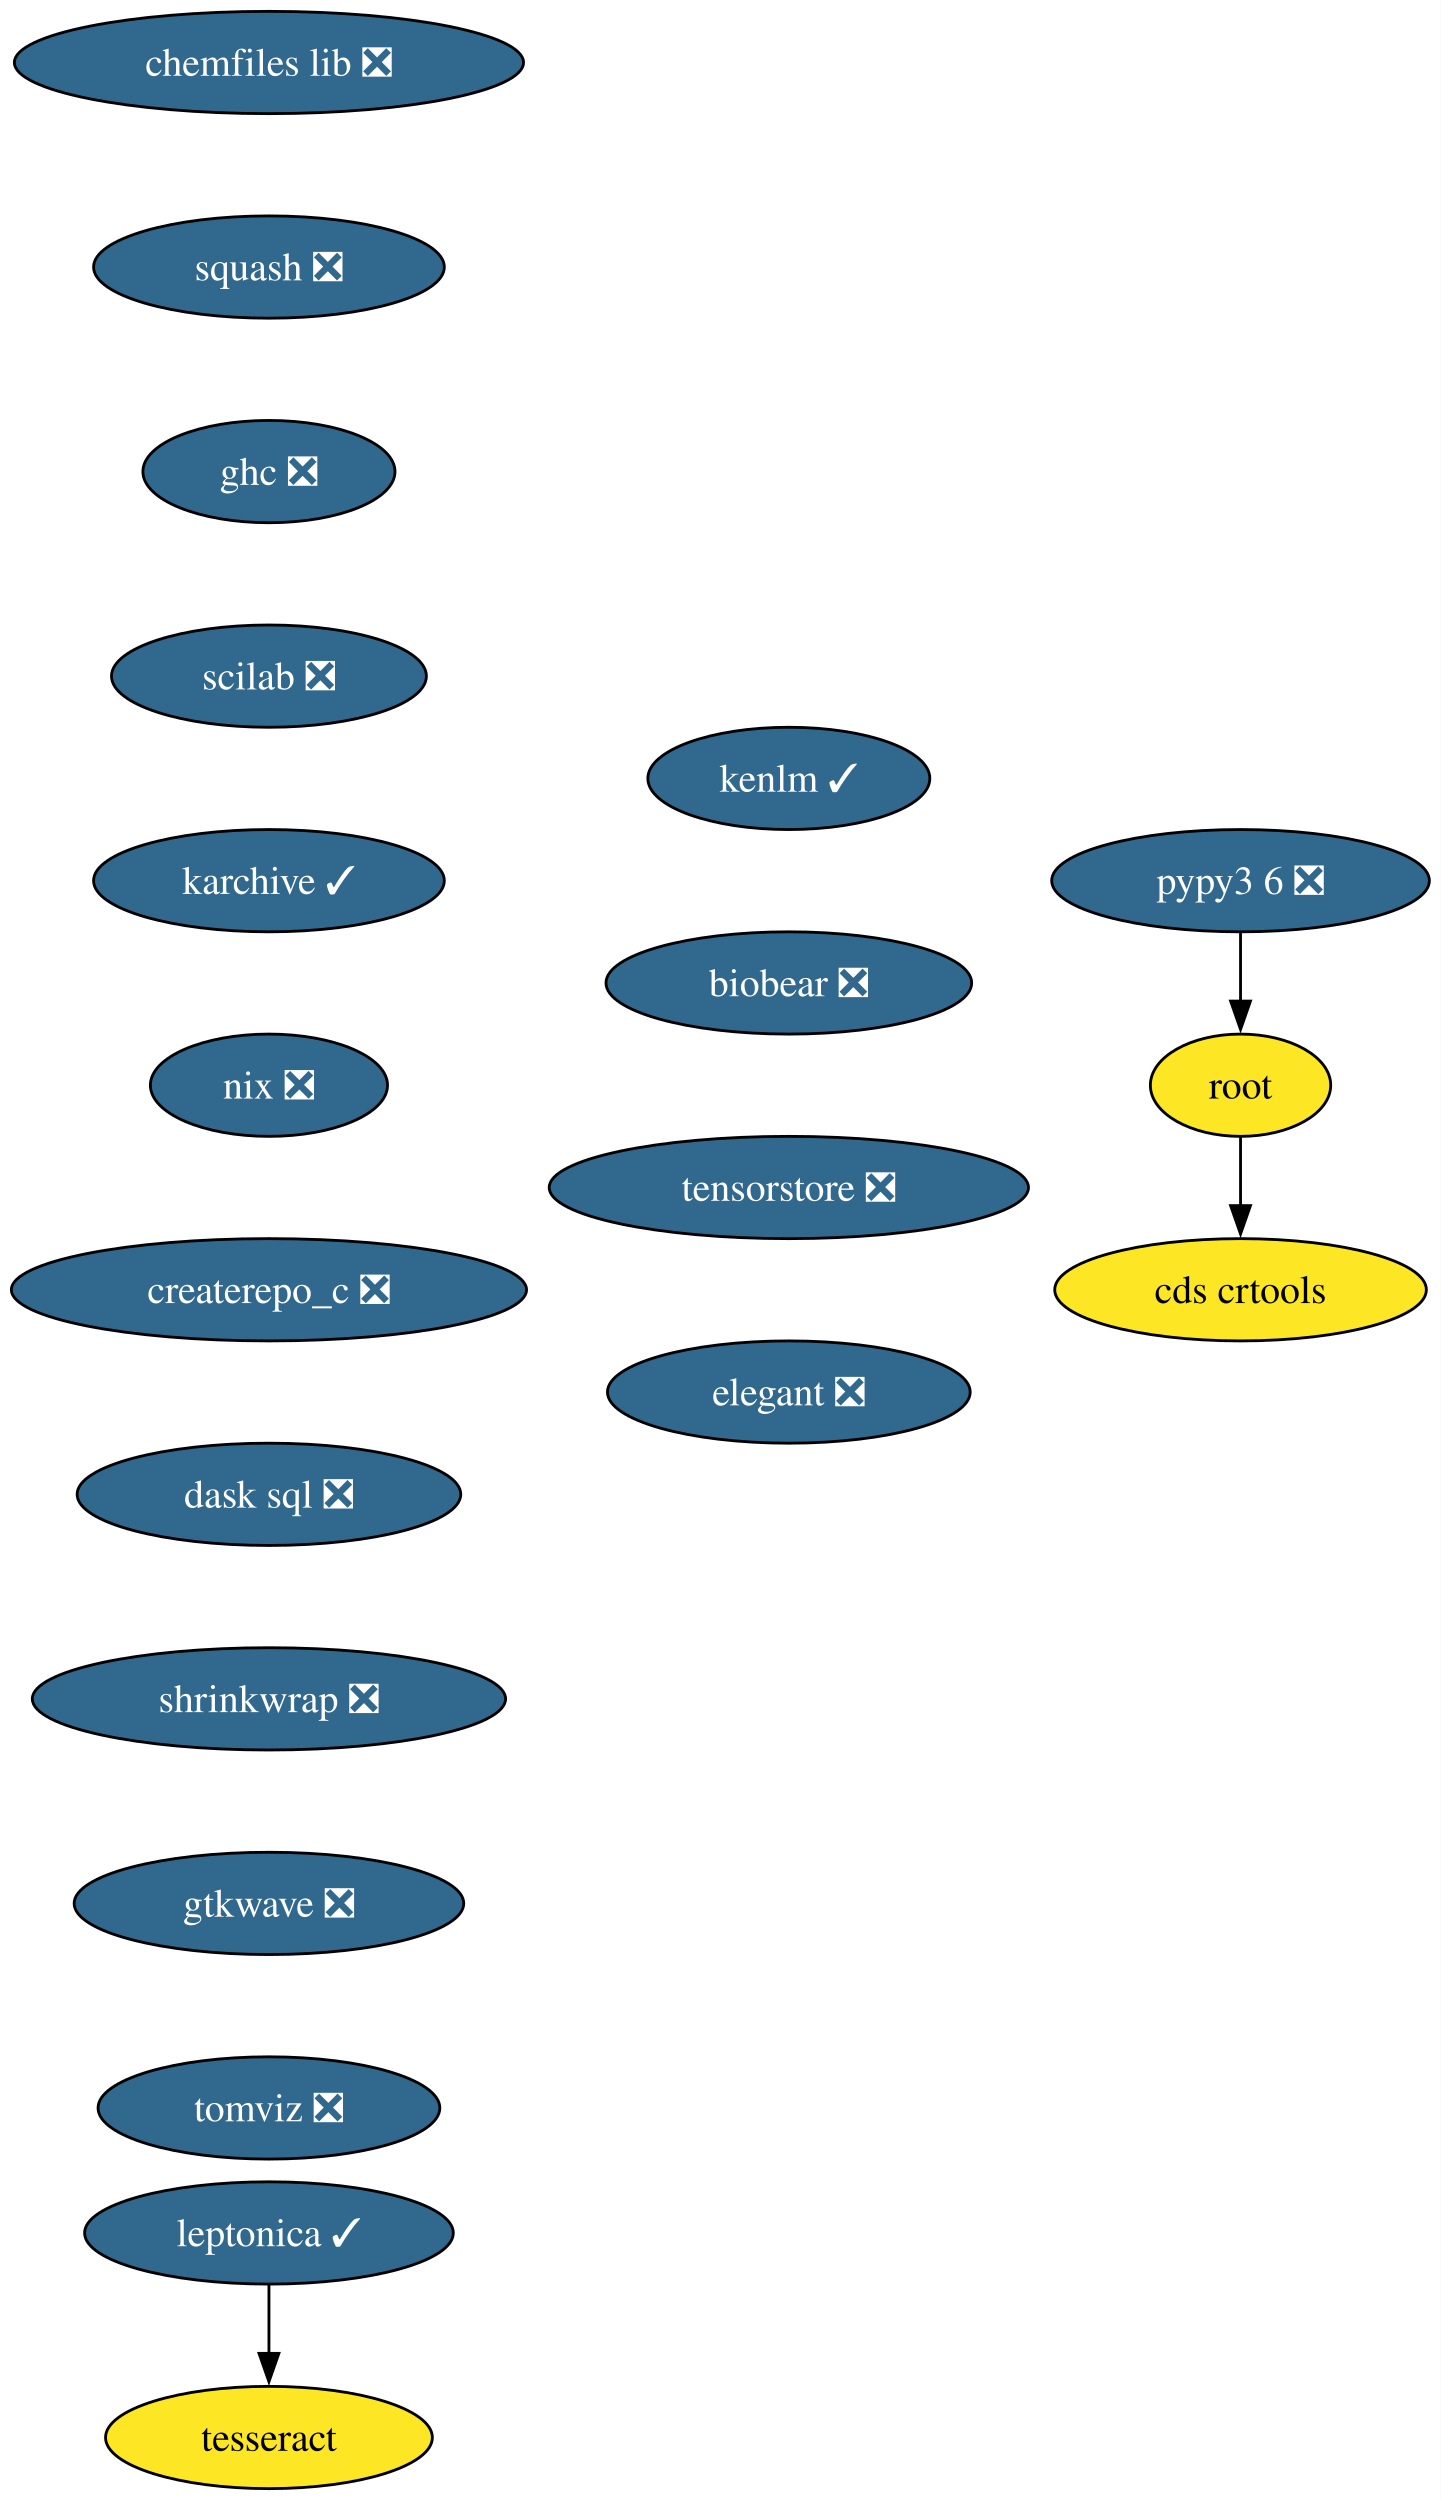
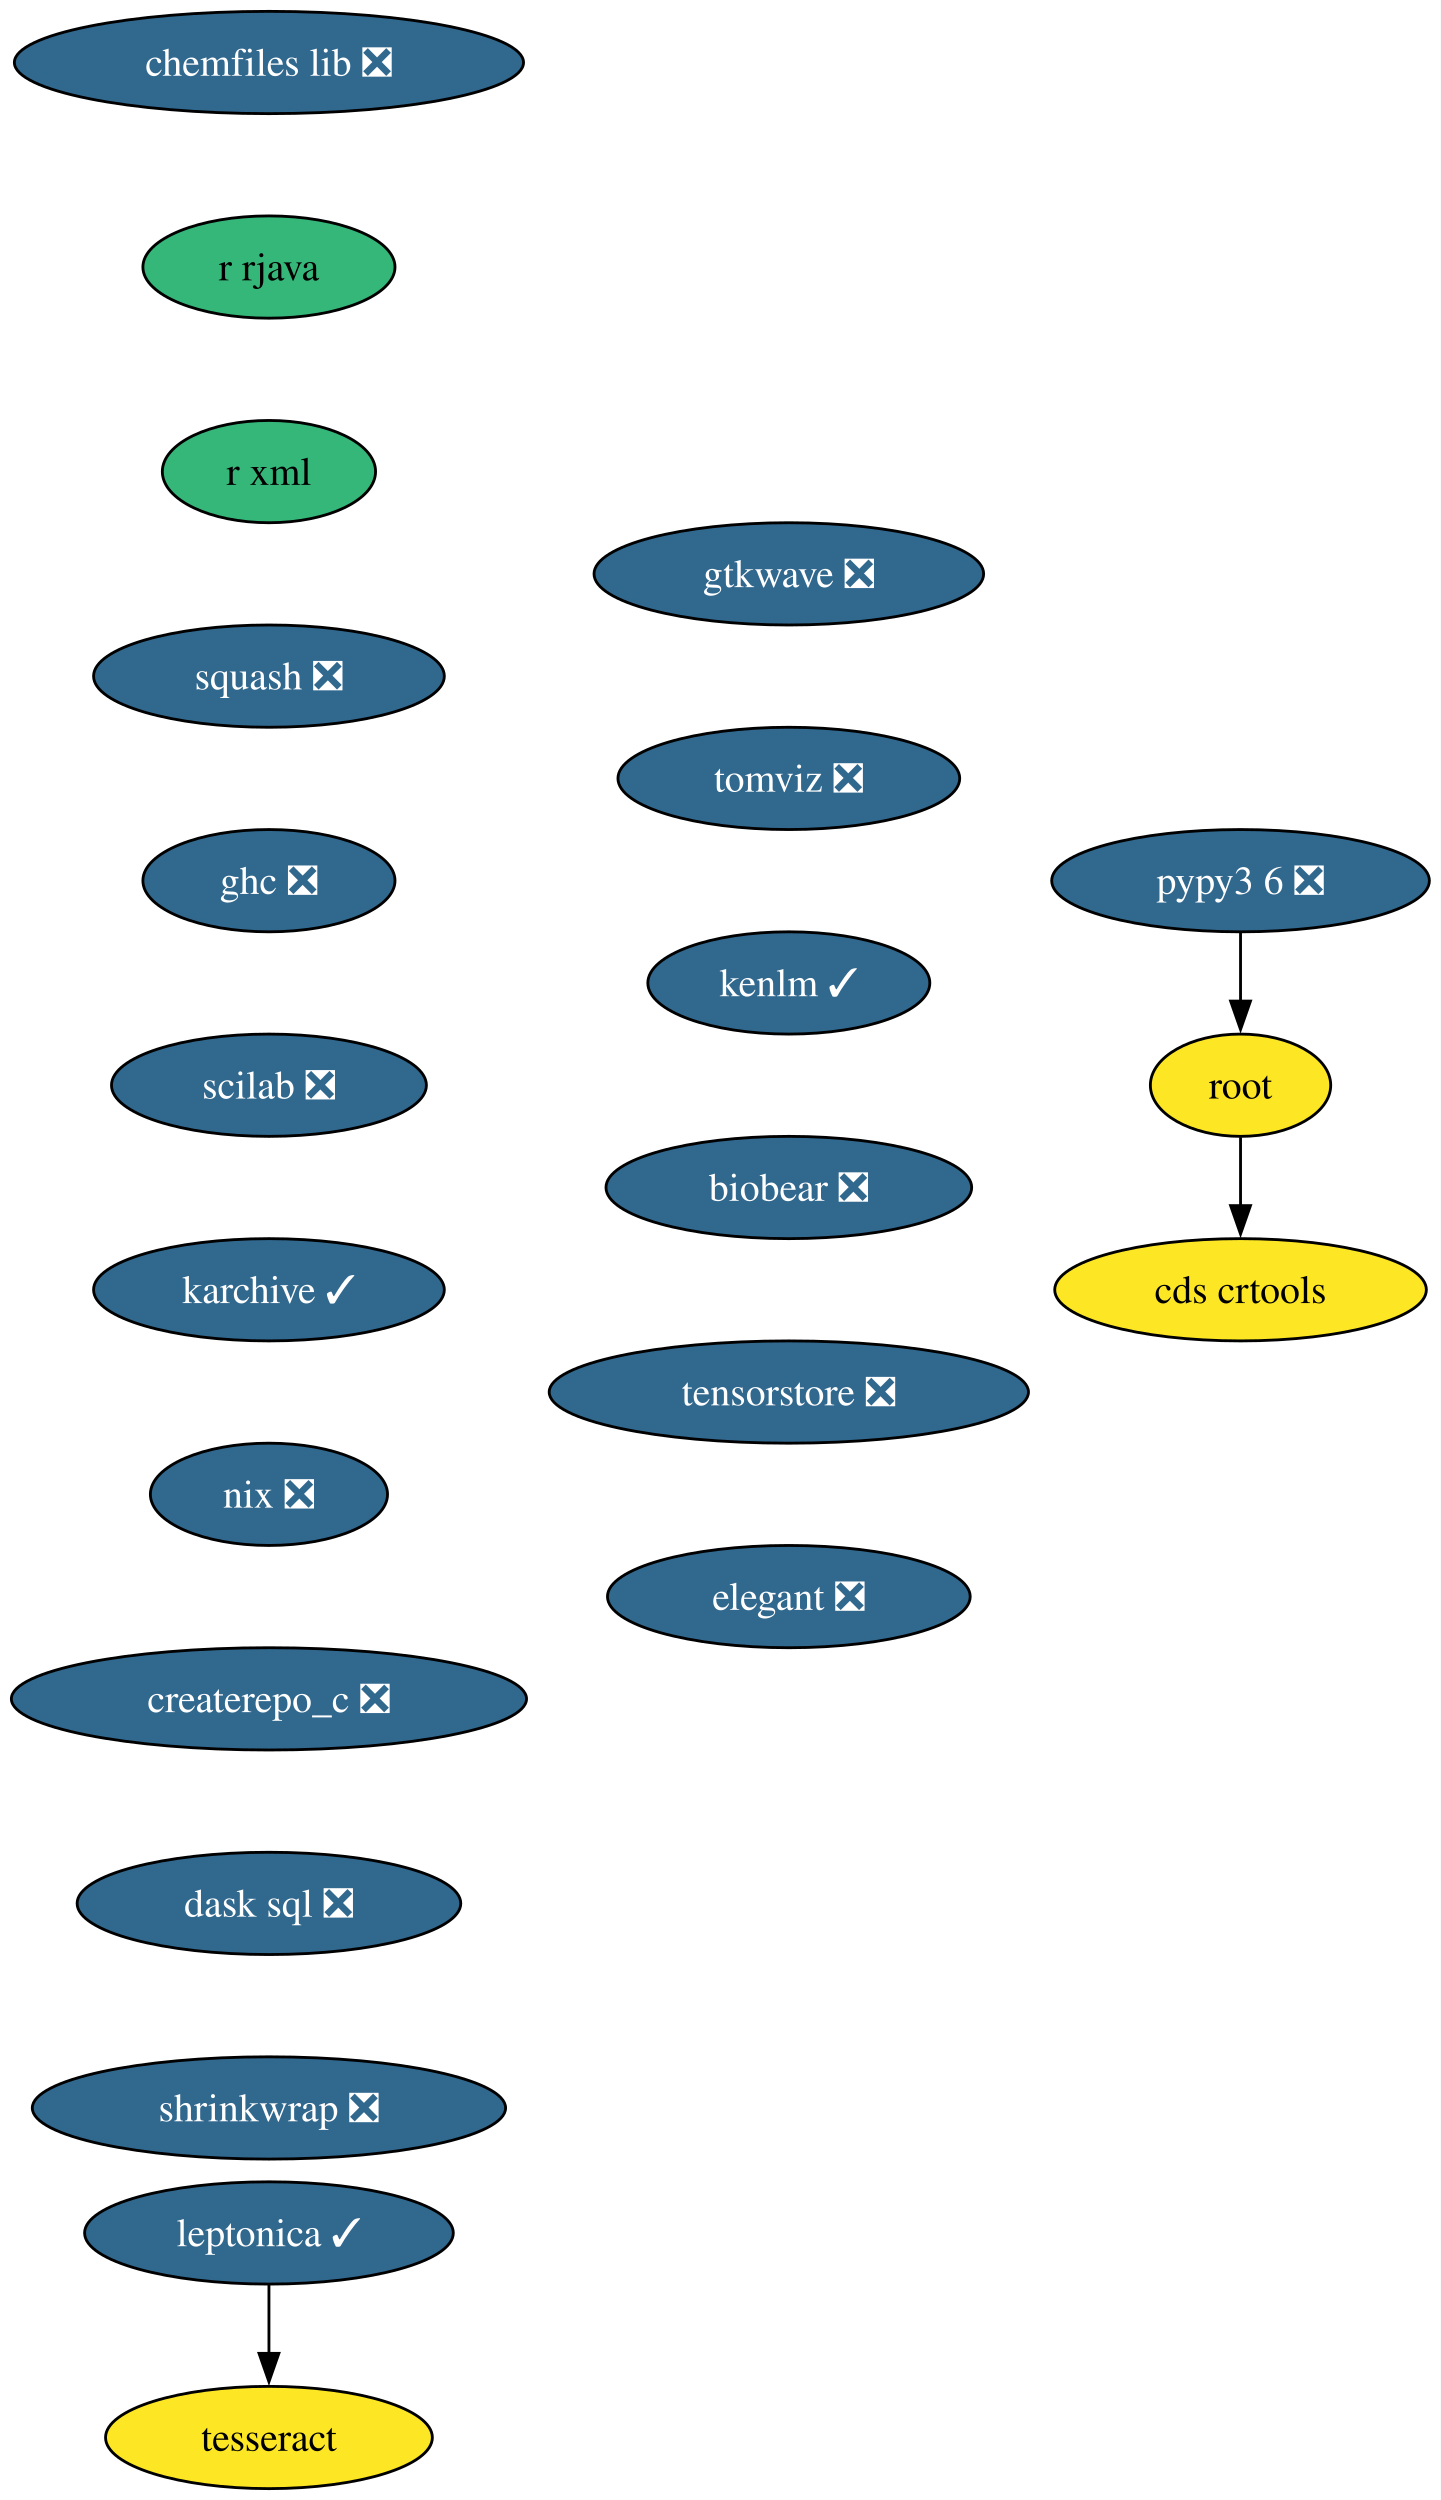
<svg xmlns="http://www.w3.org/2000/svg" xmlns:xlink="http://www.w3.org/1999/xlink" width="507pt" height="880pt" viewBox="0.00 0.00 507.00 880.00">
  <g id="graph0" class="graph" transform="scale(1 1) rotate(0) translate(4 876)">
    <polygon fill="white" stroke="none" points="-4,4 -4,-876 503.13,-876 503.13,4 -4,4" />
    <g id="node1" class="node">
      <g id="a_node1">
        <a xlink:href="https://github.com/conda-forge/chemfiles-lib-feedstock/pull/53" xlink:title="chemfiles lib ❎">
          <ellipse fill="#31688e" stroke="black" cx="90.67" cy="-854" rx="89.61" ry="18" />
          <text xml:space="preserve" text-anchor="middle" x="90.67" y="-849.33" font-family="Times,serif" font-size="14.00" fill="white">chemfiles lib ❎</text>
        </a>
      </g>
    </g>
    <g id="node2" class="node">
      <g id="a_node2">
-         <a xlink:href="https://github.com/conda-forge/squash-feedstock/pull/8" xlink:title="squash ❎">
-           <ellipse fill="#31688e" stroke="black" cx="90.67" cy="-782" rx="61.73" ry="18" />
-           <text xml:space="preserve" text-anchor="middle" x="90.67" y="-777.33" font-family="Times,serif" font-size="14.00" fill="white">squash ❎</text>
+         <a xlink:href="https://github.com/conda-forge/r-rjava-feedstock" xlink:title="r rjava">
+           <ellipse fill="#35b779" stroke="black" cx="90.67" cy="-782" rx="44.37" ry="18" />
+           <text xml:space="preserve" text-anchor="middle" x="90.67" y="-777.33" font-family="Times,serif" font-size="14.00">r rjava</text>
        </a>
      </g>
    </g>
    <g id="node3" class="node">
      <g id="a_node3">
+         <a xlink:href="https://github.com/conda-forge/r-xml-feedstock" xlink:title="r xml">
+           <ellipse fill="#35b779" stroke="black" cx="90.67" cy="-710" rx="37.53" ry="18" />
+           <text xml:space="preserve" text-anchor="middle" x="90.67" y="-705.33" font-family="Times,serif" font-size="14.00">r xml</text>
+         </a>
+       </g>
+     </g>
+     <g id="node4" class="node">
+       <g id="a_node4">
+         <a xlink:href="https://github.com/conda-forge/squash-feedstock/pull/8" xlink:title="squash ❎">
+           <ellipse fill="#31688e" stroke="black" cx="90.67" cy="-638" rx="61.73" ry="18" />
+           <text xml:space="preserve" text-anchor="middle" x="90.67" y="-633.33" font-family="Times,serif" font-size="14.00" fill="white">squash ❎</text>
+         </a>
+       </g>
+     </g>
+     <g id="node5" class="node">
+       <g id="a_node5">
        <a xlink:href="https://github.com/conda-forge/ghc-feedstock/pull/44" xlink:title="ghc ❎">
-           <ellipse fill="#31688e" stroke="black" cx="90.67" cy="-710" rx="44.37" ry="18" />
-           <text xml:space="preserve" text-anchor="middle" x="90.67" y="-705.33" font-family="Times,serif" font-size="14.00" fill="white">ghc ❎</text>
+           <ellipse fill="#31688e" stroke="black" cx="90.67" cy="-566" rx="44.37" ry="18" />
+           <text xml:space="preserve" text-anchor="middle" x="90.67" y="-561.33" font-family="Times,serif" font-size="14.00" fill="white">ghc ❎</text>
+         </a>
+       </g>
+     </g>
+     <g id="node8" class="node">
+       <g id="a_node8">
+         <a xlink:href="https://github.com/conda-forge/scilab-feedstock/pull/55" xlink:title="scilab ❎">
+           <ellipse fill="#31688e" stroke="black" cx="90.67" cy="-494" rx="55.42" ry="18" />
+           <text xml:space="preserve" text-anchor="middle" x="90.67" y="-489.32" font-family="Times,serif" font-size="14.00" fill="white">scilab ❎</text>
        </a>
      </g>
    </g>
    <g id="node6" class="node">
      <g id="a_node6">
-         <a xlink:href="https://github.com/conda-forge/scilab-feedstock/pull/55" xlink:title="scilab ❎">
-           <ellipse fill="#31688e" stroke="black" cx="90.67" cy="-638" rx="55.42" ry="18" />
-           <text xml:space="preserve" text-anchor="middle" x="90.67" y="-633.33" font-family="Times,serif" font-size="14.00" fill="white">scilab ❎</text>
-         </a>
-       </g>
-     </g>
-     <g id="node4" class="node">
-       <g id="a_node4">
        <a xlink:href="https://github.com/conda-forge/leptonica-feedstock/pull/51" xlink:title="leptonica ✓">
          <ellipse fill="#31688e" stroke="black" cx="90.67" cy="-90" rx="64.89" ry="18" />
          <text xml:space="preserve" text-anchor="middle" x="90.67" y="-85.33" font-family="Times,serif" font-size="14.00" fill="white">leptonica ✓</text>
        </a>
      </g>
    </g>
-     <g id="node5" class="node">
-       <g id="a_node5">
+     <g id="node7" class="node">
+       <g id="a_node7">
        <a xlink:href="https://github.com/conda-forge/tesseract-feedstock" xlink:title="tesseract">
          <ellipse fill="#fde725" stroke="black" cx="90.67" cy="-18" rx="57.52" ry="18" />
          <text xml:space="preserve" text-anchor="middle" x="90.67" y="-13.32" font-family="Times,serif" font-size="14.00">tesseract</text>
        </a>
      </g>
    </g>
-     <g id="edge3" class="edge">
+     <g id="edge5" class="edge">
      <path fill="none" stroke="black" d="M90.67,-71.7C90.67,-64.41 90.67,-55.73 90.67,-47.54" />
      <polygon fill="black" stroke="black" points="94.17,-47.62 90.67,-37.62 87.17,-47.62 94.17,-47.62" />
    </g>
-     <g id="node9" class="node">
-       <g id="a_node9">
+     <g id="node11" class="node">
+       <g id="a_node11">
        <a xlink:href="https://github.com/conda-forge/karchive-feedstock/pull/22" xlink:title="karchive ✓">
-           <ellipse fill="#31688e" stroke="black" cx="90.67" cy="-566" rx="61.73" ry="18" />
-           <text xml:space="preserve" text-anchor="middle" x="90.67" y="-561.33" font-family="Times,serif" font-size="14.00" fill="white">karchive ✓</text>
+           <ellipse fill="#31688e" stroke="black" cx="90.67" cy="-422" rx="61.73" ry="18" />
+           <text xml:space="preserve" text-anchor="middle" x="90.67" y="-417.32" font-family="Times,serif" font-size="14.00" fill="white">karchive ✓</text>
        </a>
      </g>
    </g>
-     <g id="node7" class="node">
-       <g id="a_node7">
+     <g id="node9" class="node">
+       <g id="a_node9">
        <a xlink:href="https://github.com/conda-forge/root-feedstock" xlink:title="root">
          <ellipse fill="#fde725" stroke="black" cx="432.67" cy="-494" rx="31.74" ry="18" />
          <text xml:space="preserve" text-anchor="middle" x="432.67" y="-489.32" font-family="Times,serif" font-size="14.00">root</text>
        </a>
      </g>
    </g>
-     <g id="node8" class="node">
-       <g id="a_node8">
+     <g id="node10" class="node">
+       <g id="a_node10">
        <a xlink:href="https://github.com/conda-forge/cds-crtools-feedstock" xlink:title="cds crtools">
          <ellipse fill="#fde725" stroke="black" cx="432.67" cy="-422" rx="65.41" ry="18" />
          <text xml:space="preserve" text-anchor="middle" x="432.67" y="-417.32" font-family="Times,serif" font-size="14.00">cds crtools</text>
        </a>
      </g>
    </g>
-     <g id="edge5" class="edge">
+     <g id="edge7" class="edge">
      <path fill="none" stroke="black" d="M432.67,-475.7C432.67,-468.41 432.67,-459.73 432.67,-451.54" />
      <polygon fill="black" stroke="black" points="436.17,-451.62 432.67,-441.62 429.17,-451.62 436.17,-451.62" />
    </g>
-     <g id="node11" class="node">
-       <g id="a_node11">
+     <g id="node13" class="node">
+       <g id="a_node13">
        <a xlink:href="https://github.com/conda-forge/nix-feedstock/pull/27" xlink:title="nix ❎">
-           <ellipse fill="#31688e" stroke="black" cx="90.67" cy="-494" rx="41.74" ry="18" />
-           <text xml:space="preserve" text-anchor="middle" x="90.67" y="-489.32" font-family="Times,serif" font-size="14.00" fill="white">nix ❎</text>
+           <ellipse fill="#31688e" stroke="black" cx="90.67" cy="-350" rx="41.74" ry="18" />
+           <text xml:space="preserve" text-anchor="middle" x="90.67" y="-345.32" font-family="Times,serif" font-size="14.00" fill="white">nix ❎</text>
        </a>
      </g>
    </g>
-     <g id="node10" class="node">
-       <g id="a_node10">
+     <g id="node12" class="node">
+       <g id="a_node12">
        <a xlink:href="https://github.com/conda-forge/pypy3.6-feedstock/pull/122" xlink:title="pypy3 6 ❎">
          <ellipse fill="#31688e" stroke="black" cx="432.67" cy="-566" rx="66.47" ry="18" />
          <text xml:space="preserve" text-anchor="middle" x="432.67" y="-561.33" font-family="Times,serif" font-size="14.00" fill="white">pypy3 6 ❎</text>
        </a>
      </g>
    </g>
-     <g id="edge7" class="edge">
+     <g id="edge9" class="edge">
      <path fill="none" stroke="black" d="M432.67,-547.7C432.67,-540.41 432.67,-531.73 432.67,-523.54" />
      <polygon fill="black" stroke="black" points="436.17,-523.62 432.67,-513.62 429.17,-523.62 436.17,-523.62" />
    </g>
-     <g id="node12" class="node">
-       <g id="a_node12">
-         <a xlink:href="https://github.com/conda-forge/createrepo_c-feedstock/pull/44" xlink:title="createrepo_c ❎">
-           <ellipse fill="#31688e" stroke="black" cx="90.67" cy="-422" rx="90.67" ry="18" />
-           <text xml:space="preserve" text-anchor="middle" x="90.67" y="-417.32" font-family="Times,serif" font-size="14.00" fill="white">createrepo_c ❎</text>
-         </a>
-       </g>
-     </g>
-     <g id="node13" class="node">
-       <g id="a_node13">
-         <a xlink:href="https://github.com/conda-forge/dask-sql-feedstock/pull/87" xlink:title="dask sql ❎">
-           <ellipse fill="#31688e" stroke="black" cx="90.67" cy="-350" rx="67.52" ry="18" />
-           <text xml:space="preserve" text-anchor="middle" x="90.67" y="-345.32" font-family="Times,serif" font-size="14.00" fill="white">dask sql ❎</text>
-         </a>
-       </g>
-     </g>
    <g id="node14" class="node">
      <g id="a_node14">
-         <a xlink:href="https://github.com/conda-forge/shrinkwrap-feedstock/pull/7" xlink:title="shrinkwrap ❎">
-           <ellipse fill="#31688e" stroke="black" cx="90.67" cy="-278" rx="83.3" ry="18" />
-           <text xml:space="preserve" text-anchor="middle" x="90.67" y="-273.32" font-family="Times,serif" font-size="14.00" fill="white">shrinkwrap ❎</text>
+         <a xlink:href="https://github.com/conda-forge/createrepo_c-feedstock/pull/44" xlink:title="createrepo_c ❎">
+           <ellipse fill="#31688e" stroke="black" cx="90.67" cy="-278" rx="90.67" ry="18" />
+           <text xml:space="preserve" text-anchor="middle" x="90.67" y="-273.32" font-family="Times,serif" font-size="14.00" fill="white">createrepo_c ❎</text>
        </a>
      </g>
    </g>
    <g id="node15" class="node">
      <g id="a_node15">
-         <a xlink:href="https://github.com/conda-forge/gtkwave-feedstock/pull/14" xlink:title="gtkwave ❎">
-           <ellipse fill="#31688e" stroke="black" cx="90.67" cy="-206" rx="68.57" ry="18" />
-           <text xml:space="preserve" text-anchor="middle" x="90.67" y="-201.33" font-family="Times,serif" font-size="14.00" fill="white">gtkwave ❎</text>
+         <a xlink:href="https://github.com/conda-forge/dask-sql-feedstock/pull/87" xlink:title="dask sql ❎">
+           <ellipse fill="#31688e" stroke="black" cx="90.67" cy="-206" rx="67.52" ry="18" />
+           <text xml:space="preserve" text-anchor="middle" x="90.67" y="-201.33" font-family="Times,serif" font-size="14.00" fill="white">dask sql ❎</text>
        </a>
      </g>
    </g>
    <g id="node16" class="node">
      <g id="a_node16">
-         <a xlink:href="https://github.com/conda-forge/tomviz-feedstock/pull/67" xlink:title="tomviz ❎">
-           <ellipse fill="#31688e" stroke="black" cx="90.67" cy="-134" rx="60.15" ry="18" />
-           <text xml:space="preserve" text-anchor="middle" x="90.67" y="-129.32" font-family="Times,serif" font-size="14.00" fill="white">tomviz ❎</text>
+         <a xlink:href="https://github.com/conda-forge/shrinkwrap-feedstock/pull/7" xlink:title="shrinkwrap ❎">
+           <ellipse fill="#31688e" stroke="black" cx="90.67" cy="-134" rx="83.3" ry="18" />
+           <text xml:space="preserve" text-anchor="middle" x="90.67" y="-129.32" font-family="Times,serif" font-size="14.00" fill="white">shrinkwrap ❎</text>
        </a>
      </g>
    </g>
    <g id="node17" class="node">
      <g id="a_node17">
-         <a xlink:href="https://github.com/conda-forge/kenlm-feedstock/pull/10" xlink:title="kenlm ✓">
-           <ellipse fill="#31688e" stroke="black" cx="273.67" cy="-602" rx="49.63" ry="18" />
-           <text xml:space="preserve" text-anchor="middle" x="273.67" y="-597.33" font-family="Times,serif" font-size="14.00" fill="white">kenlm ✓</text>
+         <a xlink:href="https://github.com/conda-forge/gtkwave-feedstock/pull/14" xlink:title="gtkwave ❎">
+           <ellipse fill="#31688e" stroke="black" cx="273.67" cy="-674" rx="68.57" ry="18" />
+           <text xml:space="preserve" text-anchor="middle" x="273.67" y="-669.33" font-family="Times,serif" font-size="14.00" fill="white">gtkwave ❎</text>
        </a>
      </g>
    </g>
    <g id="node18" class="node">
      <g id="a_node18">
-         <a xlink:href="https://github.com/conda-forge/biobear-feedstock/pull/46" xlink:title="biobear ❎">
-           <ellipse fill="#31688e" stroke="black" cx="273.67" cy="-530" rx="64.36" ry="18" />
-           <text xml:space="preserve" text-anchor="middle" x="273.67" y="-525.33" font-family="Times,serif" font-size="14.00" fill="white">biobear ❎</text>
+         <a xlink:href="https://github.com/conda-forge/tomviz-feedstock/pull/67" xlink:title="tomviz ❎">
+           <ellipse fill="#31688e" stroke="black" cx="273.67" cy="-602" rx="60.15" ry="18" />
+           <text xml:space="preserve" text-anchor="middle" x="273.67" y="-597.33" font-family="Times,serif" font-size="14.00" fill="white">tomviz ❎</text>
        </a>
      </g>
    </g>
    <g id="node19" class="node">
      <g id="a_node19">
-         <a xlink:href="https://github.com/conda-forge/tensorstore-feedstock/pull/50" xlink:title="tensorstore ❎">
-           <ellipse fill="#31688e" stroke="black" cx="273.67" cy="-458" rx="84.35" ry="18" />
-           <text xml:space="preserve" text-anchor="middle" x="273.67" y="-453.32" font-family="Times,serif" font-size="14.00" fill="white">tensorstore ❎</text>
+         <a xlink:href="https://github.com/conda-forge/kenlm-feedstock/pull/10" xlink:title="kenlm ✓">
+           <ellipse fill="#31688e" stroke="black" cx="273.67" cy="-530" rx="49.63" ry="18" />
+           <text xml:space="preserve" text-anchor="middle" x="273.67" y="-525.33" font-family="Times,serif" font-size="14.00" fill="white">kenlm ✓</text>
        </a>
      </g>
    </g>
    <g id="node20" class="node">
      <g id="a_node20">
+         <a xlink:href="https://github.com/conda-forge/biobear-feedstock/pull/46" xlink:title="biobear ❎">
+           <ellipse fill="#31688e" stroke="black" cx="273.67" cy="-458" rx="64.36" ry="18" />
+           <text xml:space="preserve" text-anchor="middle" x="273.67" y="-453.32" font-family="Times,serif" font-size="14.00" fill="white">biobear ❎</text>
+         </a>
+       </g>
+     </g>
+     <g id="node21" class="node">
+       <g id="a_node21">
+         <a xlink:href="https://github.com/conda-forge/tensorstore-feedstock/pull/50" xlink:title="tensorstore ❎">
+           <ellipse fill="#31688e" stroke="black" cx="273.67" cy="-386" rx="84.35" ry="18" />
+           <text xml:space="preserve" text-anchor="middle" x="273.67" y="-381.32" font-family="Times,serif" font-size="14.00" fill="white">tensorstore ❎</text>
+         </a>
+       </g>
+     </g>
+     <g id="node22" class="node">
+       <g id="a_node22">
        <a xlink:href="https://github.com/conda-forge/elegant-feedstock/pull/15" xlink:title="elegant ❎">
-           <ellipse fill="#31688e" stroke="black" cx="273.67" cy="-386" rx="63.84" ry="18" />
-           <text xml:space="preserve" text-anchor="middle" x="273.67" y="-381.32" font-family="Times,serif" font-size="14.00" fill="white">elegant ❎</text>
+           <ellipse fill="#31688e" stroke="black" cx="273.67" cy="-314" rx="63.84" ry="18" />
+           <text xml:space="preserve" text-anchor="middle" x="273.67" y="-309.32" font-family="Times,serif" font-size="14.00" fill="white">elegant ❎</text>
        </a>
      </g>
    </g>
  </g>
</svg>
